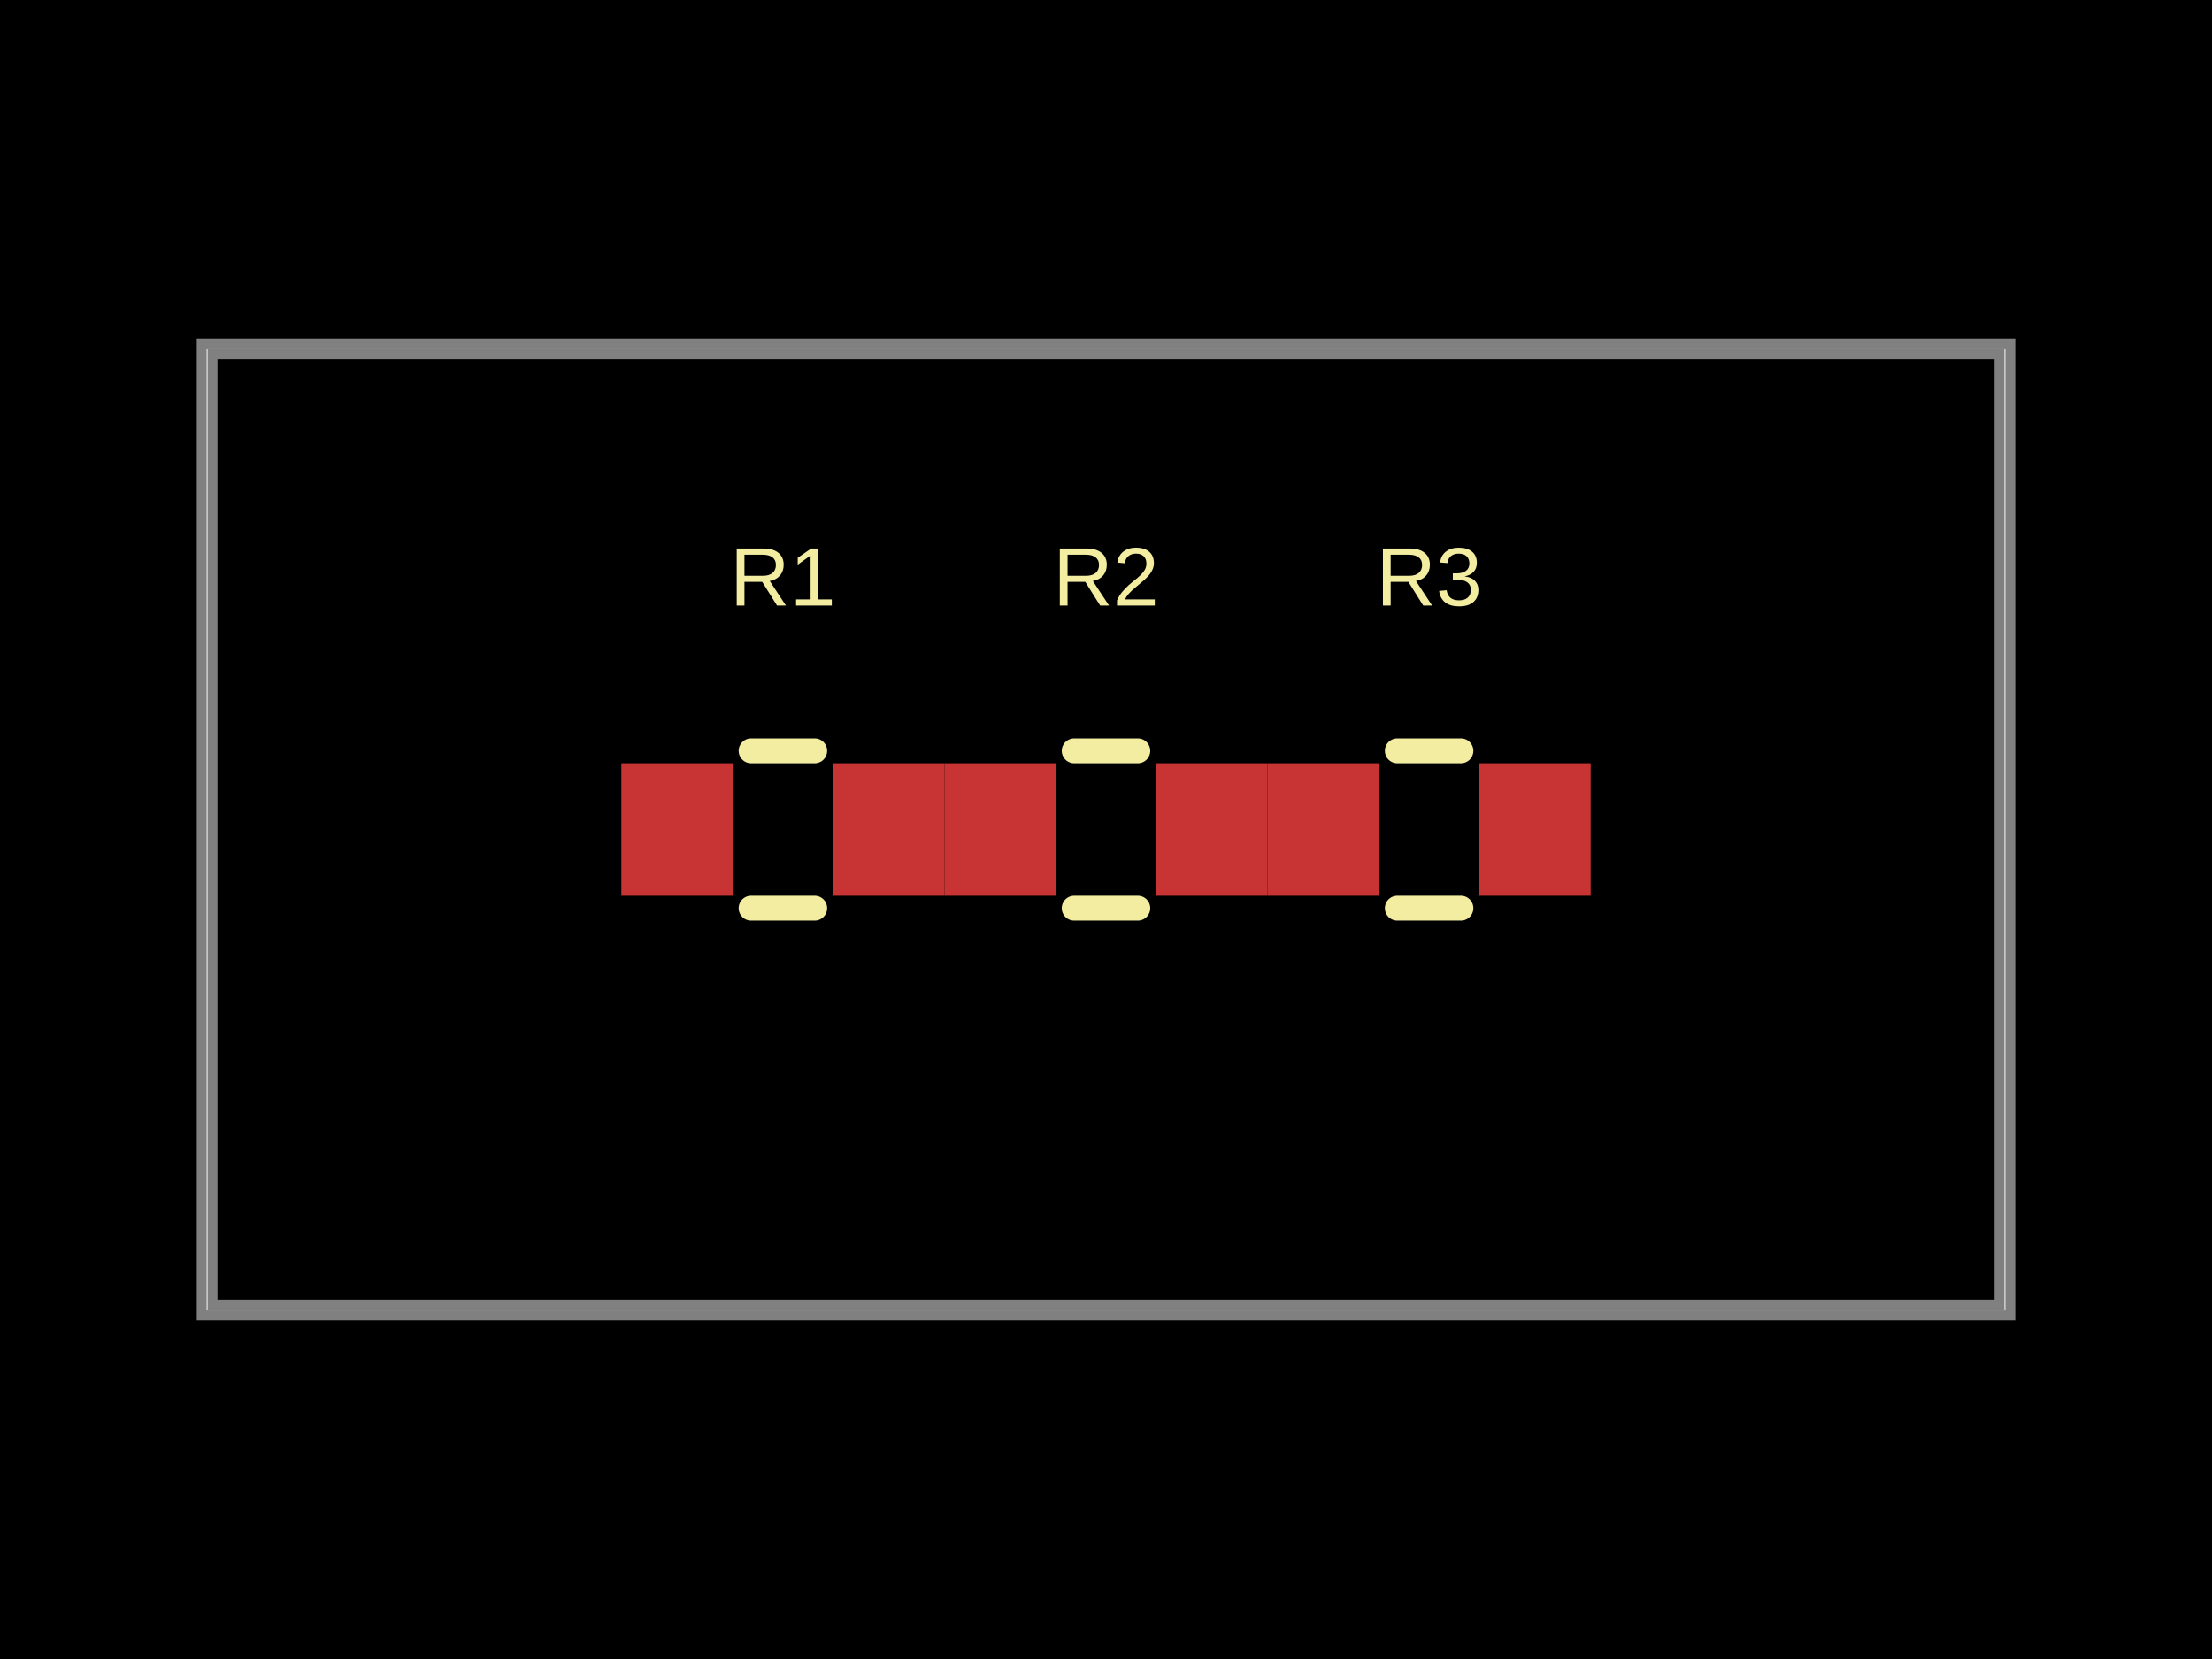
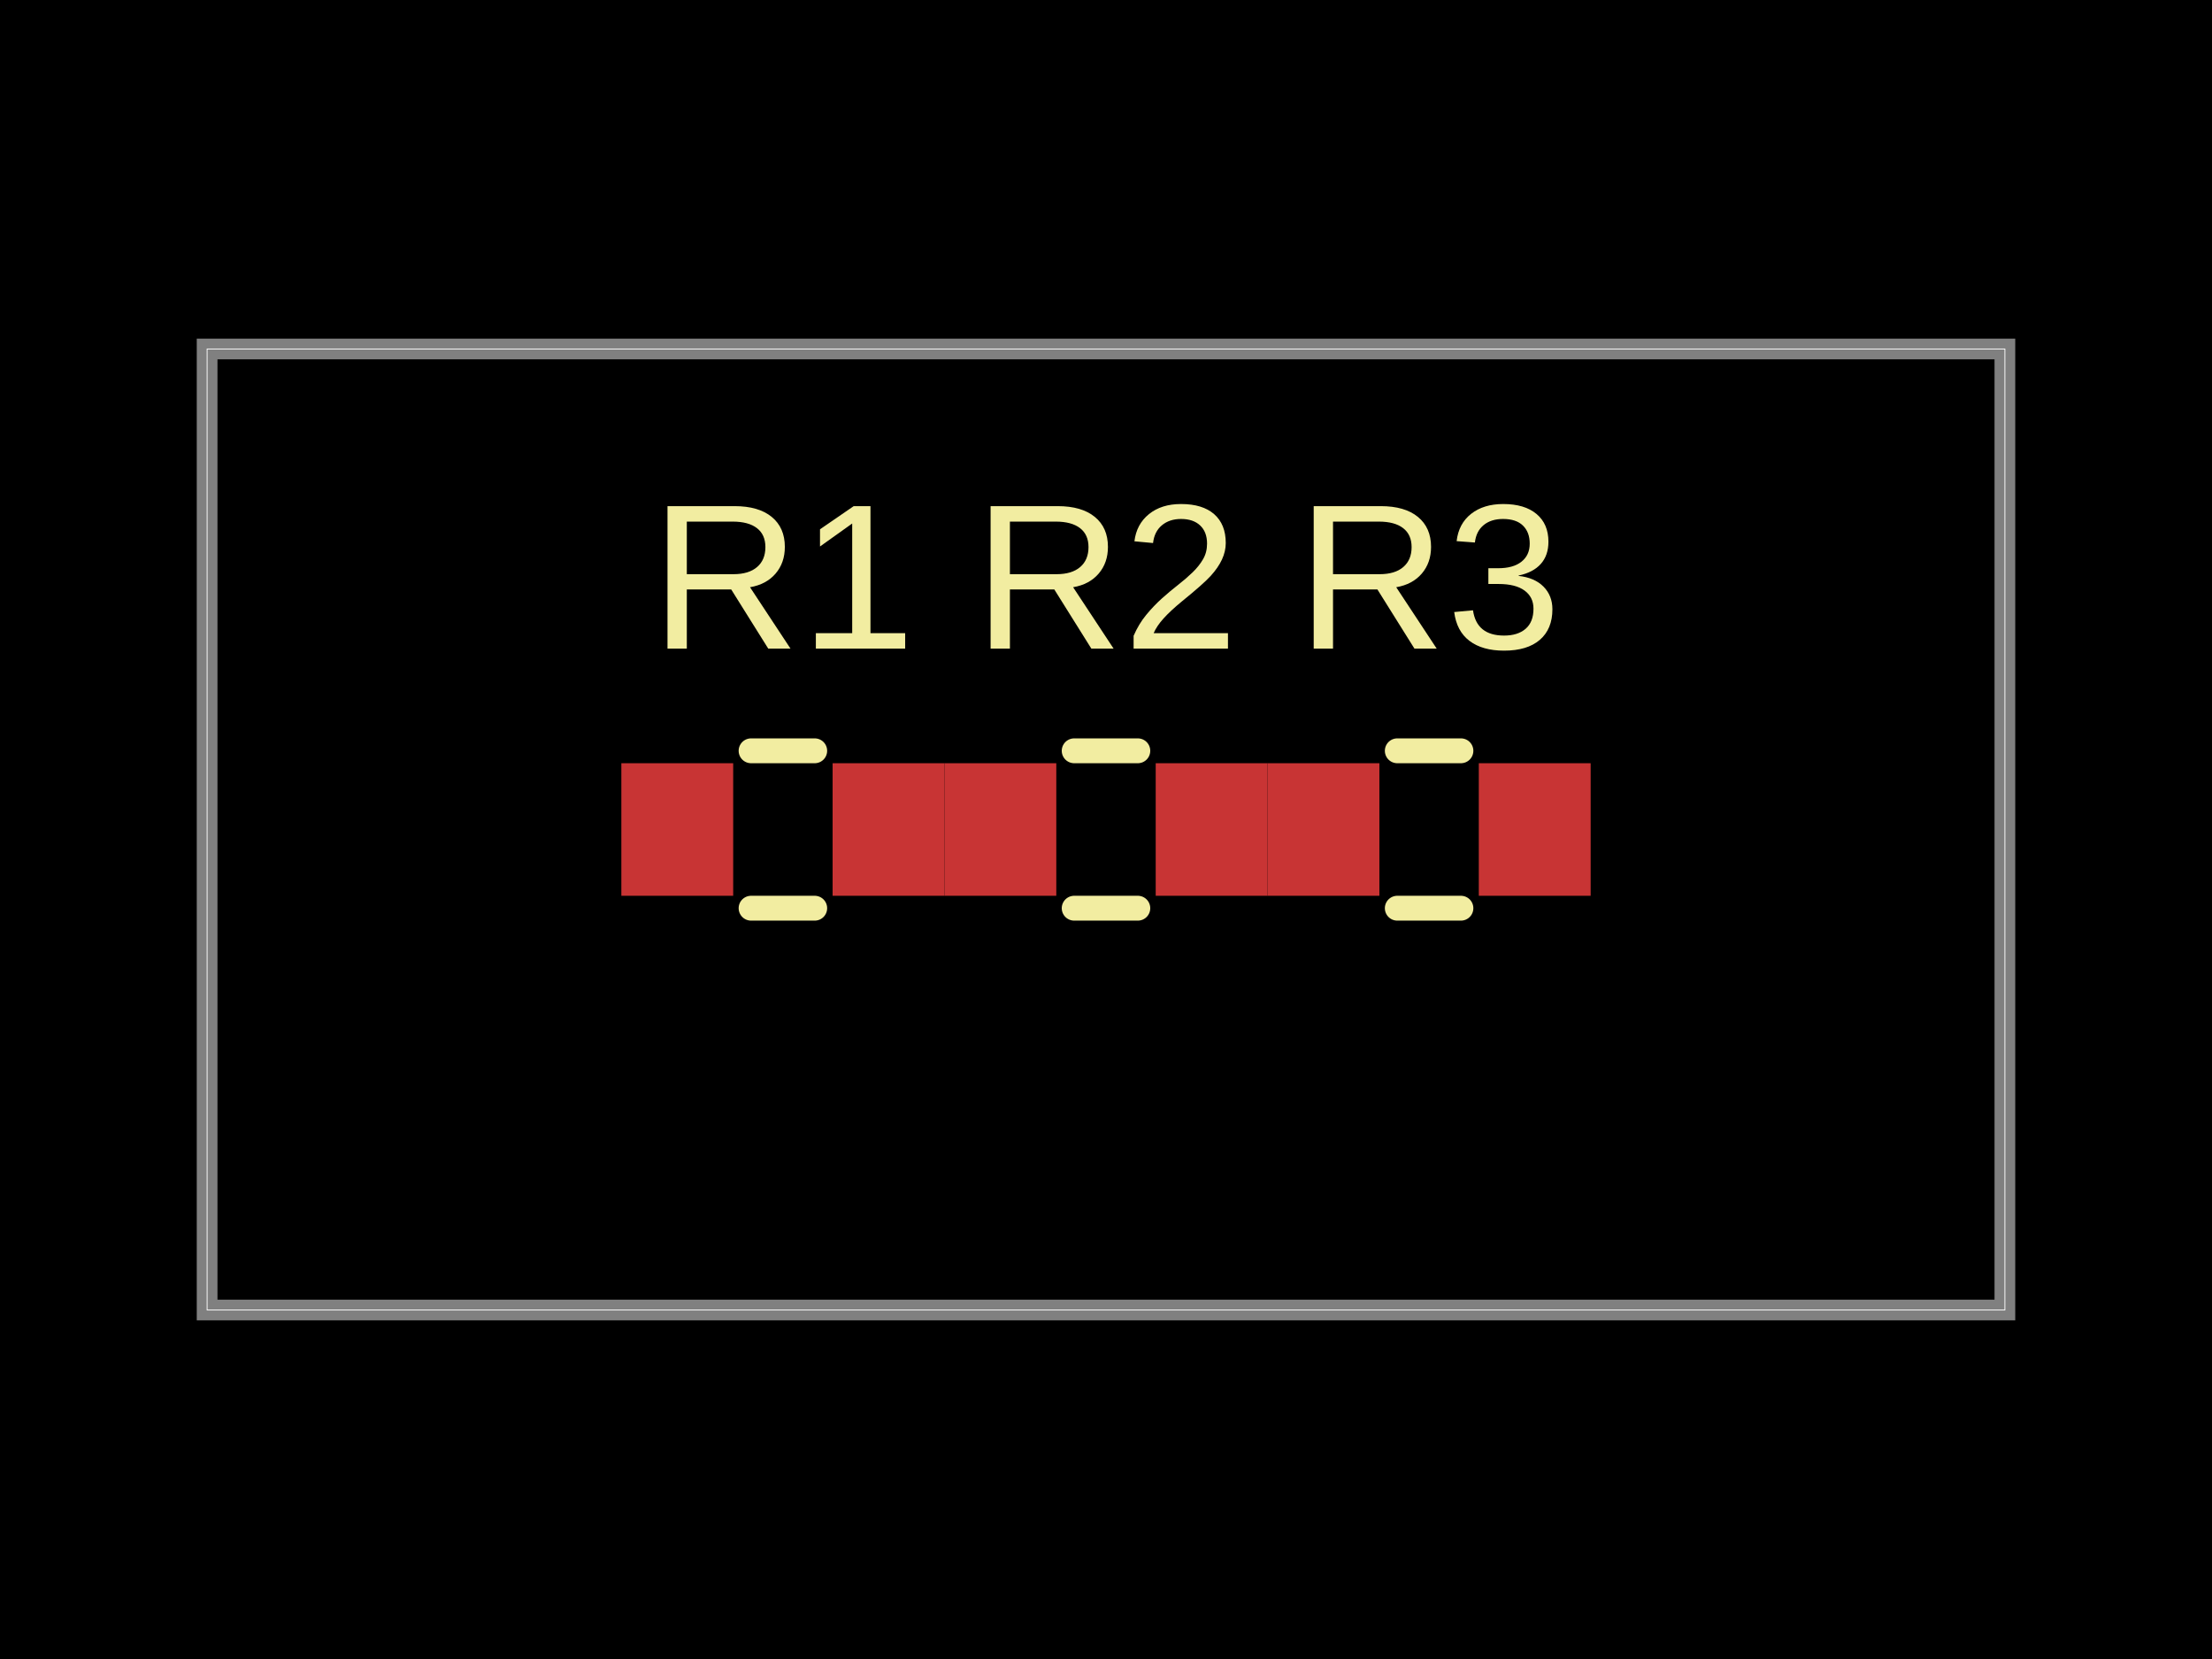
<svg xmlns="http://www.w3.org/2000/svg" width="800" height="600" data-software-used-string="@tscircuit/core@0.0.1233">
  <style />
  <rect class="boundary" x="0" y="0" fill="#000" width="800" height="600" data-type="pcb_background" data-pcb-layer="global" />
  <rect class="pcb-boundary" fill="none" stroke="#fff" stroke-width="0.3" x="74.906" y="126.217" width="650.187" height="347.566" data-type="pcb_boundary" data-pcb-layer="global" />
  <path class="pcb-board" d="M 74.906 473.783 L 725.094 473.783 L 725.094 126.217 L 74.906 126.217 Z" fill="none" stroke="rgba(255, 255, 255, 0.5)" stroke-width="7.491" data-type="pcb_board" data-pcb-layer="board" />
  <rect class="pcb-pad" fill="rgb(200, 52, 52)" x="224.719" y="276.03" width="40.449" height="47.94" data-type="pcb_smtpad" data-pcb-layer="top" />
  <rect class="pcb-pad" fill="rgb(200, 52, 52)" x="301.124" y="276.03" width="40.449" height="47.94" data-type="pcb_smtpad" data-pcb-layer="top" />
  <rect class="pcb-pad" fill="rgb(200, 52, 52)" x="341.573" y="276.03" width="40.449" height="47.94" data-type="pcb_smtpad" data-pcb-layer="top" />
  <rect class="pcb-pad" fill="rgb(200, 52, 52)" x="417.978" y="276.03" width="40.449" height="47.94" data-type="pcb_smtpad" data-pcb-layer="top" />
  <rect class="pcb-pad" fill="rgb(200, 52, 52)" x="458.427" y="276.03" width="40.449" height="47.94" data-type="pcb_smtpad" data-pcb-layer="top" />
  <rect class="pcb-pad" fill="rgb(200, 52, 52)" x="534.831" y="276.03" width="40.449" height="47.94" data-type="pcb_smtpad" data-pcb-layer="top" />
  <path class="pcb-silkscreen pcb-silkscreen-top" d="M 271.637 271.536 L 294.655 271.536" fill="none" stroke="#f2eda1" stroke-width="8.989" stroke-linecap="round" stroke-linejoin="round" data-pcb-component-id="pcb_component_0" data-pcb-silkscreen-path-id="pcb_silkscreen_path_0" data-type="pcb_silkscreen_path" data-pcb-layer="top" />
  <path class="pcb-silkscreen pcb-silkscreen-top" d="M 271.637 328.464 L 294.655 328.464" fill="none" stroke="#f2eda1" stroke-width="8.989" stroke-linecap="round" stroke-linejoin="round" data-pcb-component-id="pcb_component_0" data-pcb-silkscreen-path-id="pcb_silkscreen_path_1" data-type="pcb_silkscreen_path" data-pcb-layer="top" />
-   <text x="0" y="0" dx="0" dy="0" fill="#f2eda1" font-family="Arial, sans-serif" font-size="29.963" text-anchor="middle" dominant-baseline="central" transform="matrix(1,0,0,1,283.1461,208.6142)" class="pcb-silkscreen-text pcb-silkscreen-top" data-pcb-silkscreen-text-id="pcb_component_0" stroke="none" data-type="pcb_silkscreen_text" data-pcb-layer="top">R1</text>
+   <text x="0" y="0" dx="0" dy="0" fill="#f2eda1" font-family="Arial, sans-serif" font-size="74.906" text-anchor="middle" dominant-baseline="central" transform="matrix(1,0,0,1,283.1461,208.6142)" class="pcb-silkscreen-text pcb-silkscreen-top" data-pcb-silkscreen-text-id="pcb_component_0" stroke="none" data-type="pcb_silkscreen_text" data-pcb-layer="top">R1</text>
  <path class="pcb-silkscreen pcb-silkscreen-top" d="M 388.491 271.536 L 411.509 271.536" fill="none" stroke="#f2eda1" stroke-width="8.989" stroke-linecap="round" stroke-linejoin="round" data-pcb-component-id="pcb_component_1" data-pcb-silkscreen-path-id="pcb_silkscreen_path_2" data-type="pcb_silkscreen_path" data-pcb-layer="top" />
  <path class="pcb-silkscreen pcb-silkscreen-top" d="M 388.491 328.464 L 411.509 328.464" fill="none" stroke="#f2eda1" stroke-width="8.989" stroke-linecap="round" stroke-linejoin="round" data-pcb-component-id="pcb_component_1" data-pcb-silkscreen-path-id="pcb_silkscreen_path_3" data-type="pcb_silkscreen_path" data-pcb-layer="top" />
-   <text x="0" y="0" dx="0" dy="0" fill="#f2eda1" font-family="Arial, sans-serif" font-size="29.963" text-anchor="middle" dominant-baseline="central" transform="matrix(1,0,0,1,400,208.6142)" class="pcb-silkscreen-text pcb-silkscreen-top" data-pcb-silkscreen-text-id="pcb_component_1" stroke="none" data-type="pcb_silkscreen_text" data-pcb-layer="top">R2</text>
+   <text x="0" y="0" dx="0" dy="0" fill="#f2eda1" font-family="Arial, sans-serif" font-size="74.906" text-anchor="middle" dominant-baseline="central" transform="matrix(1,0,0,1,400,208.6142)" class="pcb-silkscreen-text pcb-silkscreen-top" data-pcb-silkscreen-text-id="pcb_component_1" stroke="none" data-type="pcb_silkscreen_text" data-pcb-layer="top">R2</text>
  <path class="pcb-silkscreen pcb-silkscreen-top" d="M 505.345 271.536 L 528.363 271.536" fill="none" stroke="#f2eda1" stroke-width="8.989" stroke-linecap="round" stroke-linejoin="round" data-pcb-component-id="pcb_component_2" data-pcb-silkscreen-path-id="pcb_silkscreen_path_4" data-type="pcb_silkscreen_path" data-pcb-layer="top" />
  <path class="pcb-silkscreen pcb-silkscreen-top" d="M 505.345 328.464 L 528.363 328.464" fill="none" stroke="#f2eda1" stroke-width="8.989" stroke-linecap="round" stroke-linejoin="round" data-pcb-component-id="pcb_component_2" data-pcb-silkscreen-path-id="pcb_silkscreen_path_5" data-type="pcb_silkscreen_path" data-pcb-layer="top" />
-   <text x="0" y="0" dx="0" dy="0" fill="#f2eda1" font-family="Arial, sans-serif" font-size="29.963" text-anchor="middle" dominant-baseline="central" transform="matrix(1,0,0,1,516.8539,208.6142)" class="pcb-silkscreen-text pcb-silkscreen-top" data-pcb-silkscreen-text-id="pcb_component_2" stroke="none" data-type="pcb_silkscreen_text" data-pcb-layer="top">R3</text>
+   <text x="0" y="0" dx="0" dy="0" fill="#f2eda1" font-family="Arial, sans-serif" font-size="74.906" text-anchor="middle" dominant-baseline="central" transform="matrix(1,0,0,1,516.8539,208.6142)" class="pcb-silkscreen-text pcb-silkscreen-top" data-pcb-silkscreen-text-id="pcb_component_2" stroke="none" data-type="pcb_silkscreen_text" data-pcb-layer="top">R3</text>
</svg>
